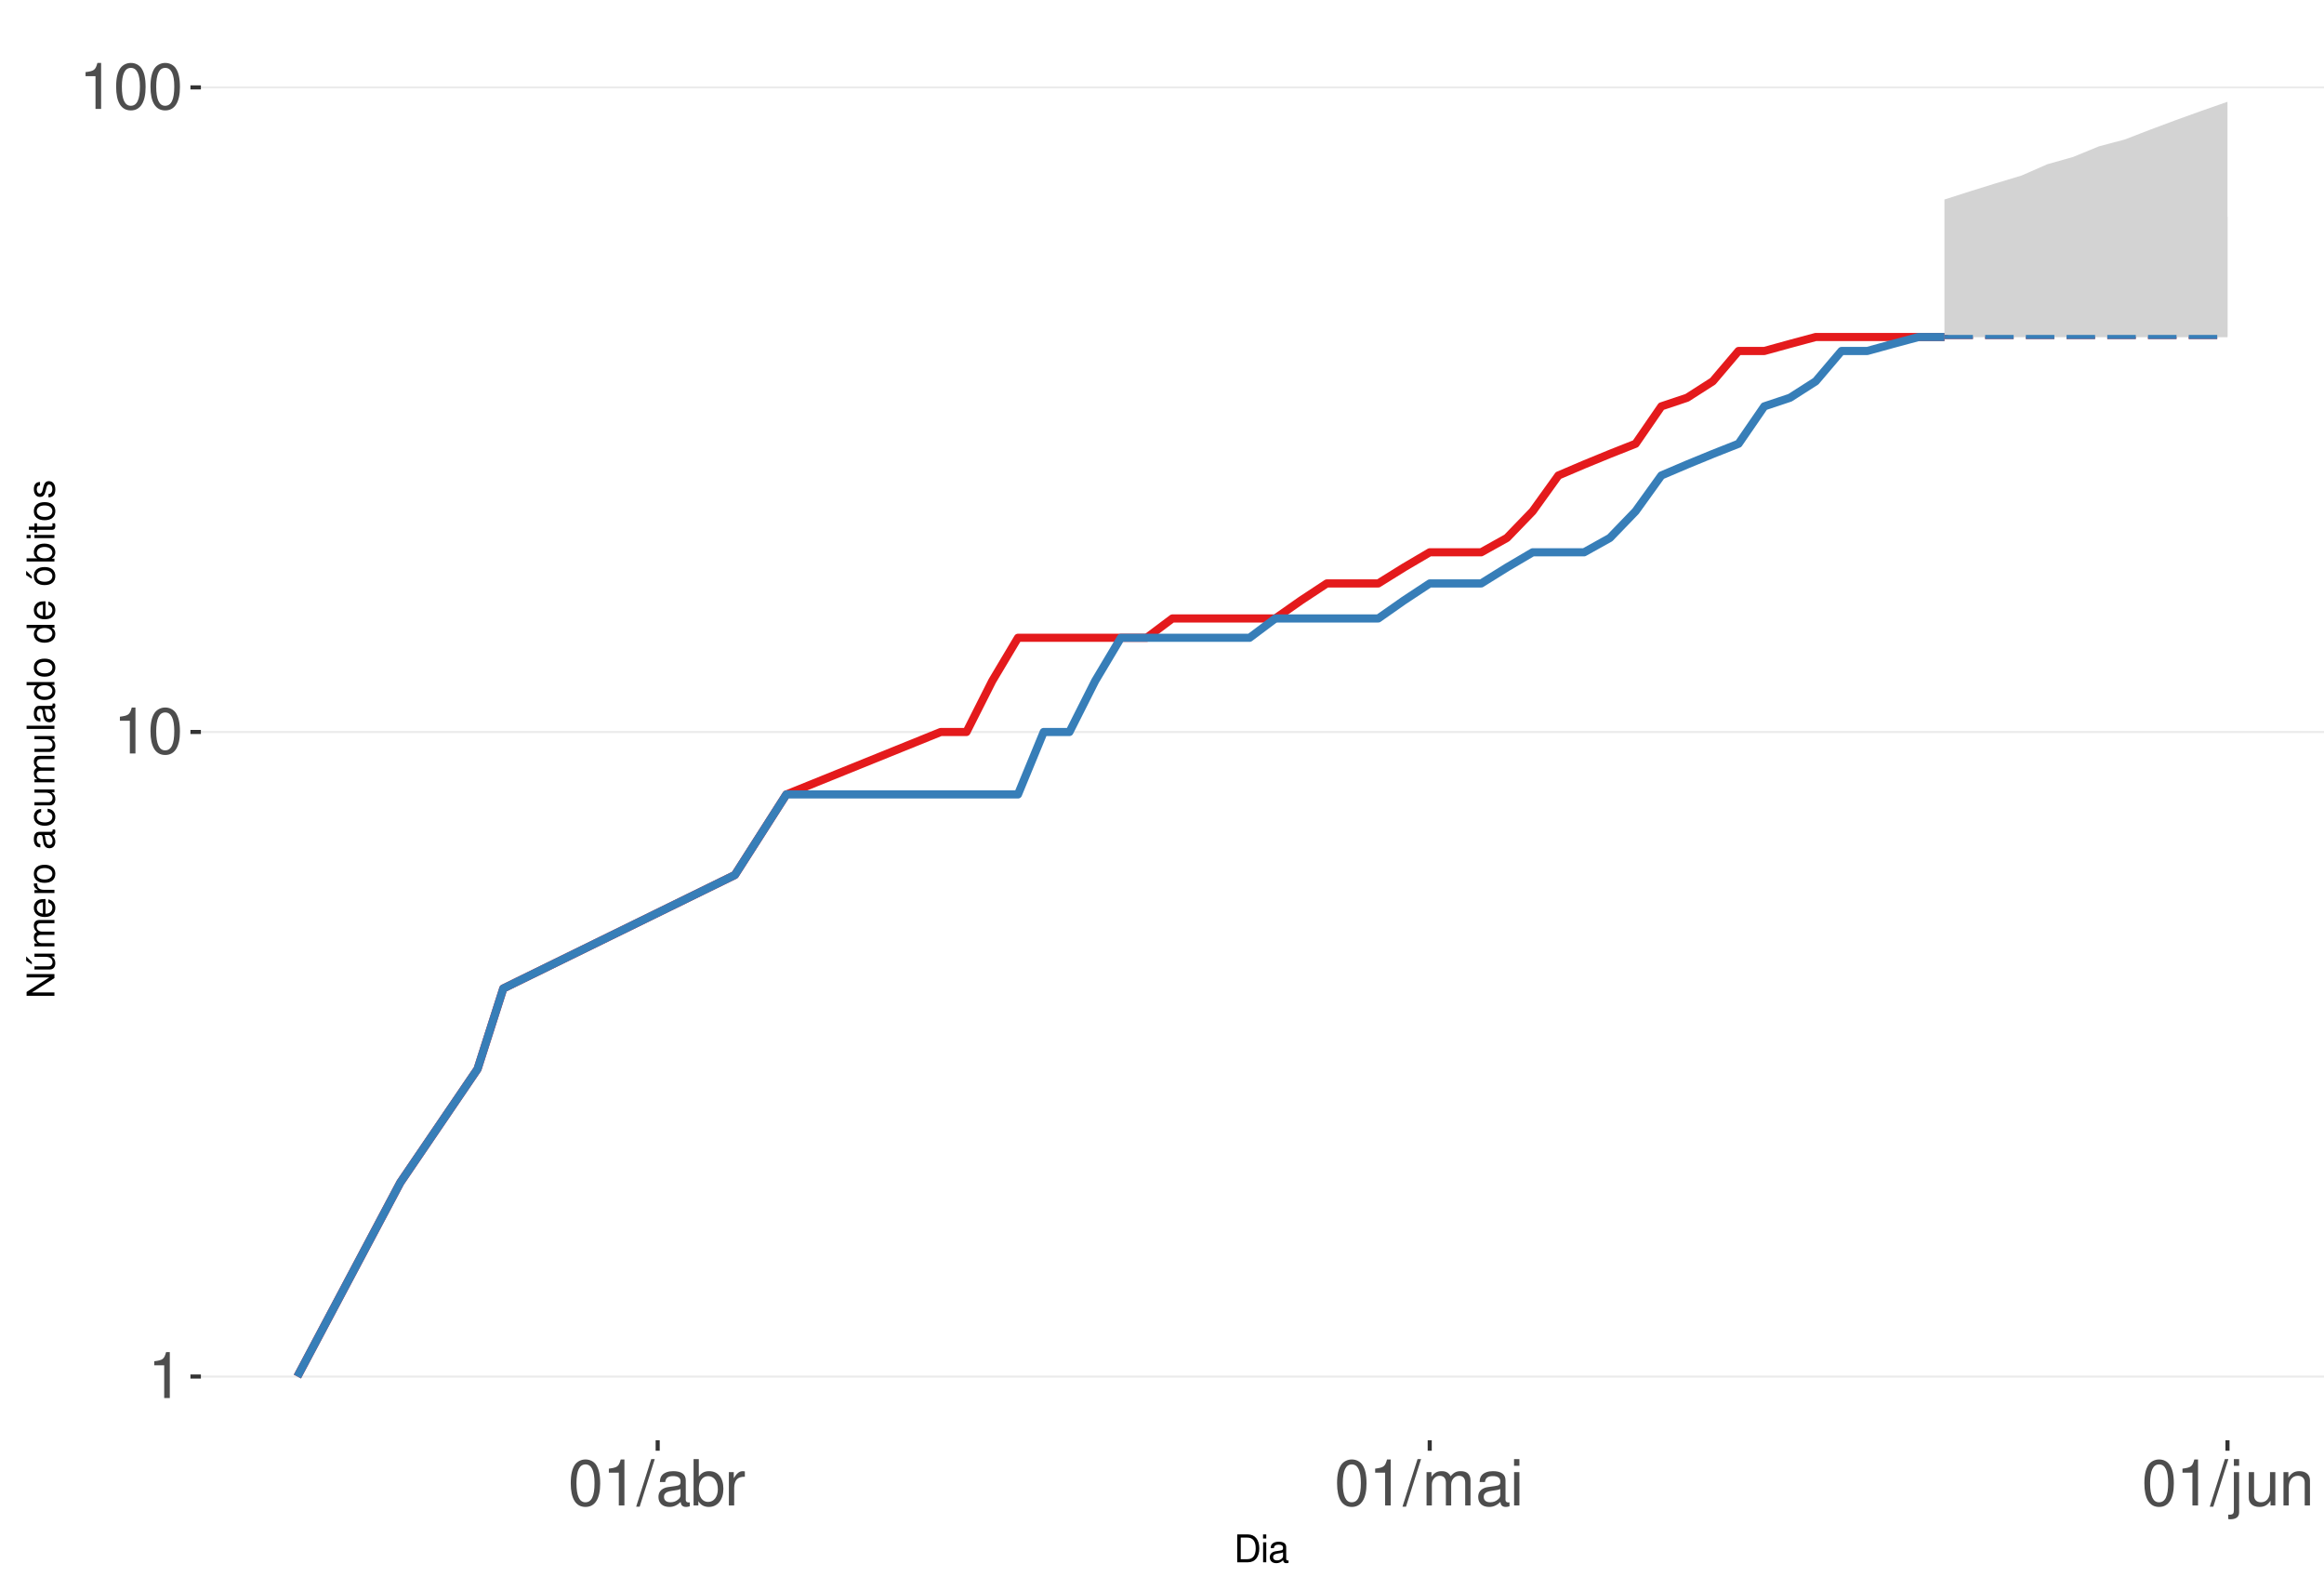
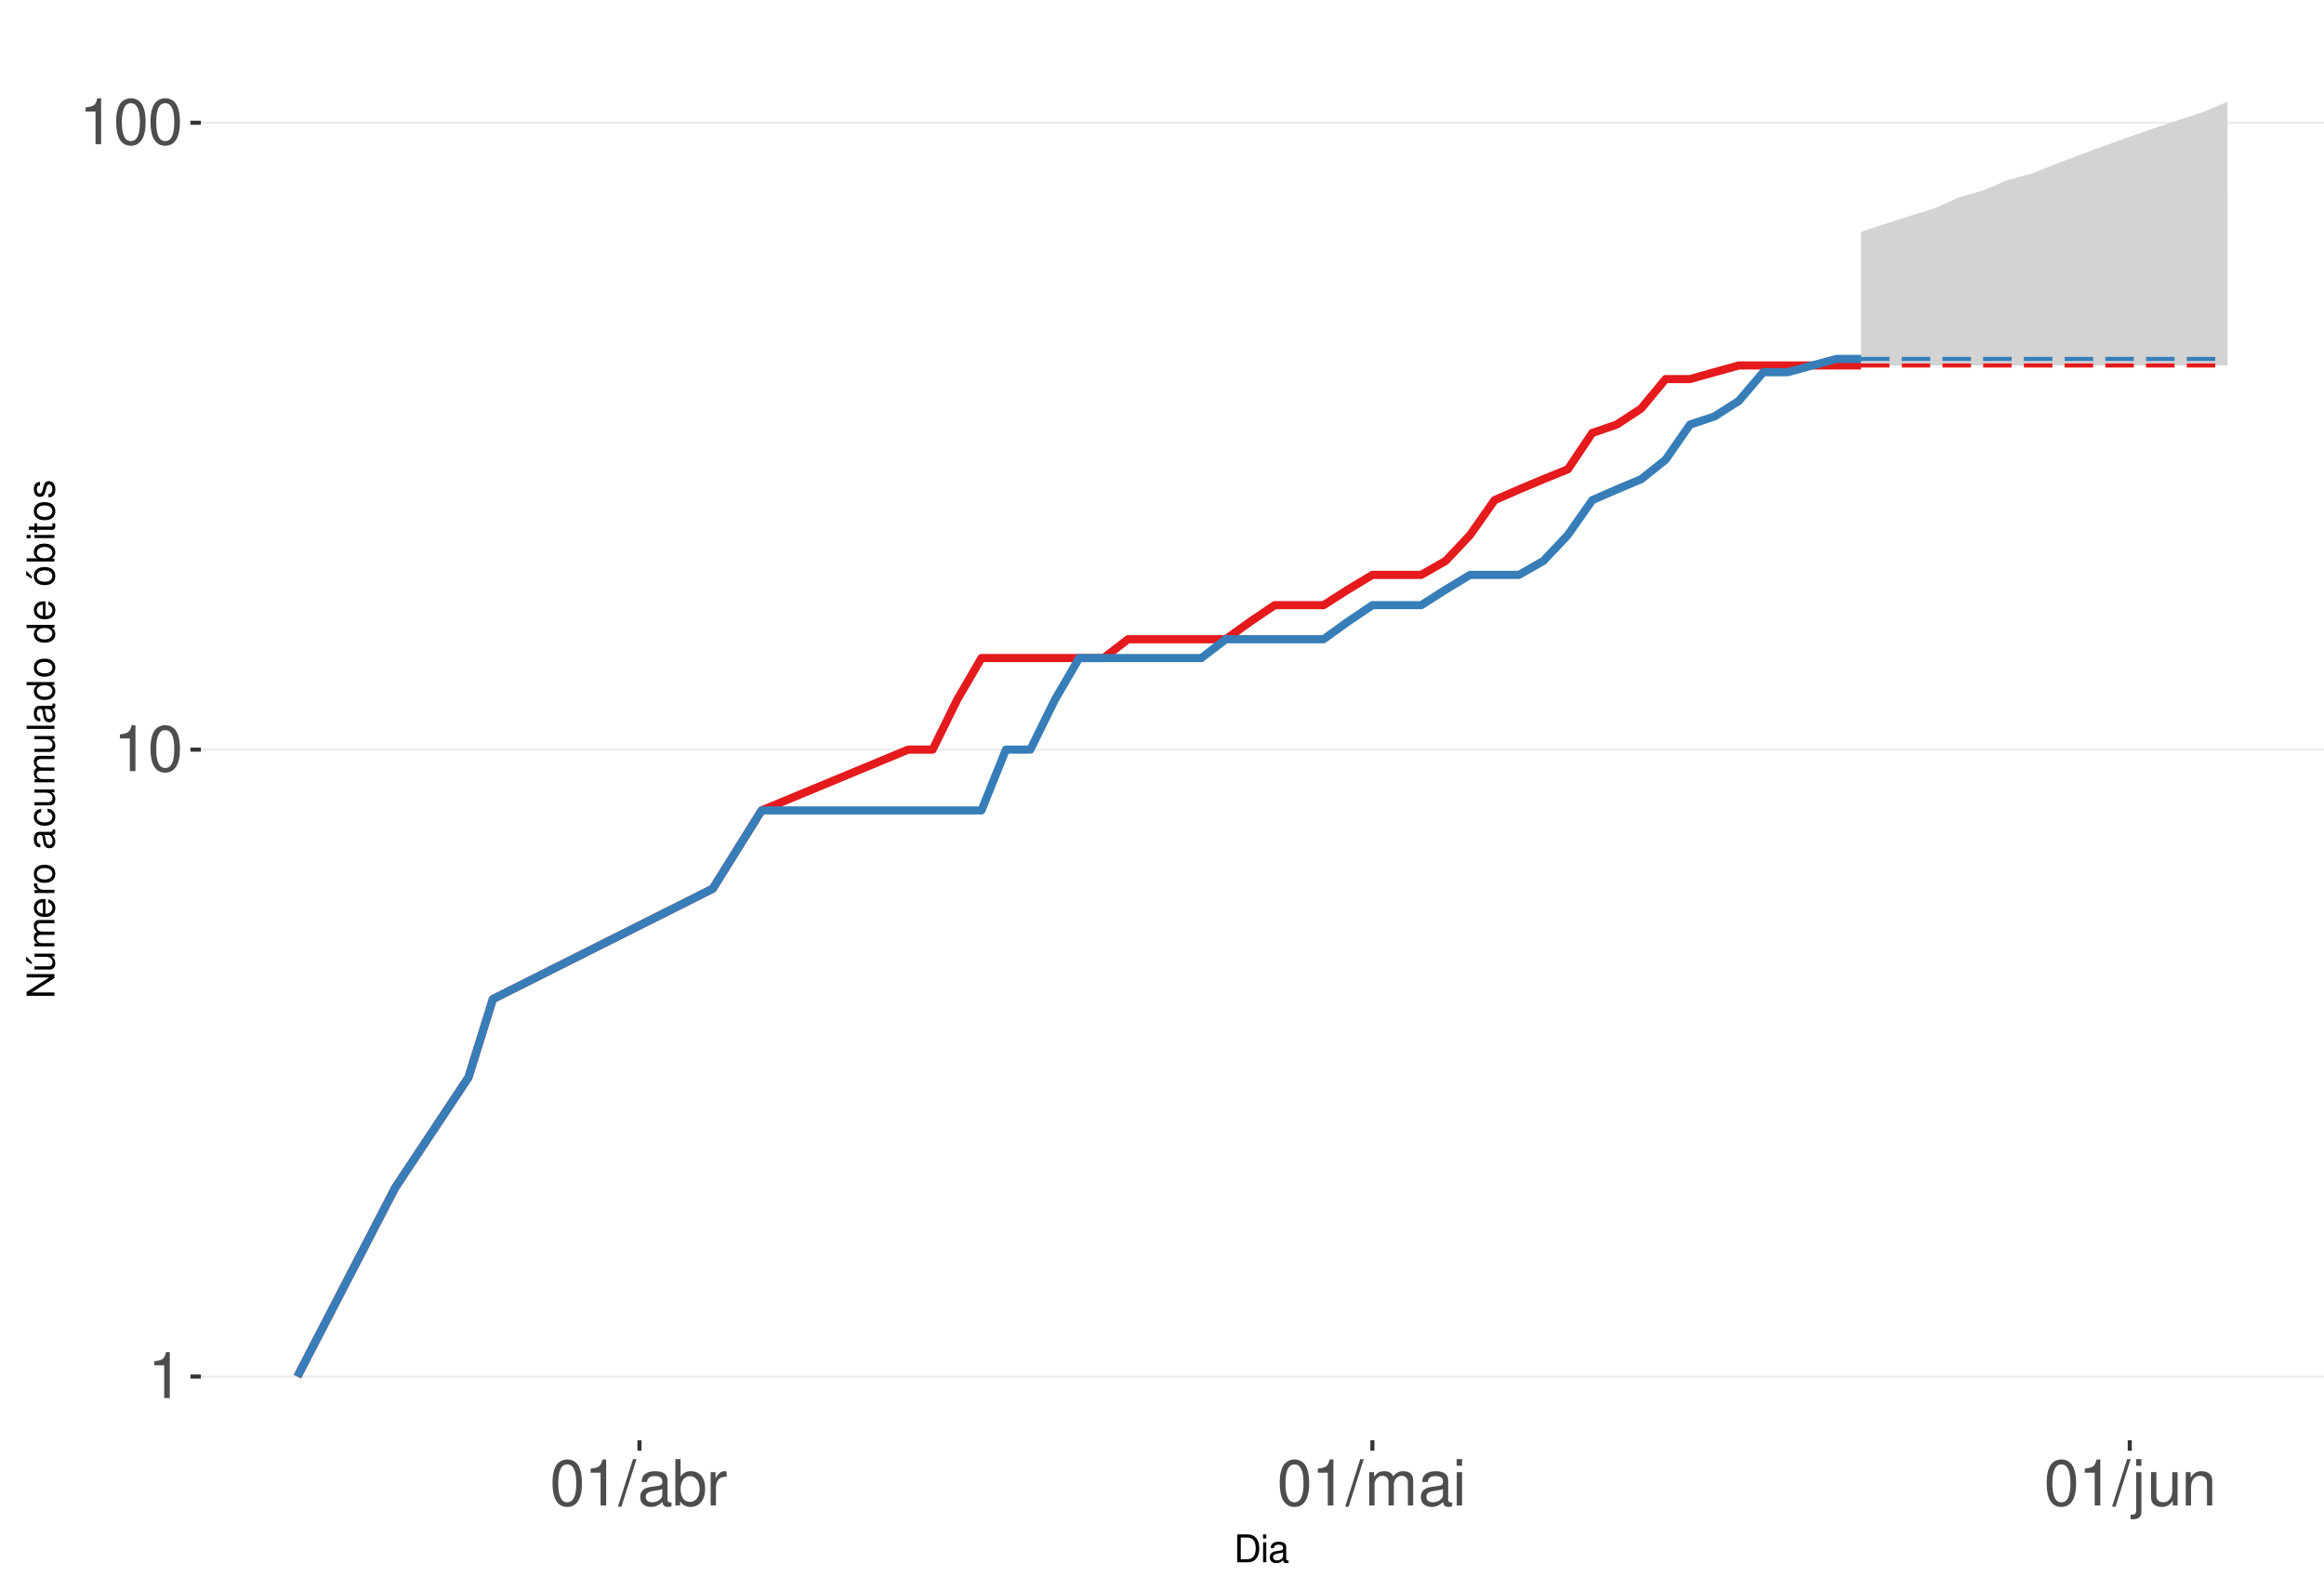
<svg xmlns="http://www.w3.org/2000/svg" xmlns:xlink="http://www.w3.org/1999/xlink" width="609pt" height="413pt" viewBox="0 0 609 413" version="1.1">
  <defs>
    <g>
      <symbol overflow="visible" id="glyph0-0">
        <path style="stroke:none;" d="" />
      </symbol>
      <symbol overflow="visible" id="glyph0-1">
        <path style="stroke:none;" d="M 4.312 -8.578 L 4.312 0 L 5.781 0 L 5.781 -12.047 L 4.812 -12.047 C 4.297 -10.188 3.969 -9.938 1.703 -9.641 L 1.703 -8.578 Z M 4.312 -8.578 " />
      </symbol>
      <symbol overflow="visible" id="glyph0-2">
        <path style="stroke:none;" d="M 4.578 -12.047 C 3.484 -12.047 2.484 -11.547 1.859 -10.734 C 1.094 -9.656 0.719 -8.062 0.719 -5.828 C 0.719 -1.766 2.047 0.391 4.578 0.391 C 7.078 0.391 8.438 -1.766 8.438 -5.734 C 8.438 -8.062 8.078 -9.625 7.297 -10.734 C 6.672 -11.562 5.703 -12.047 4.578 -12.047 Z M 4.578 -10.75 C 6.156 -10.75 6.953 -9.125 6.953 -5.859 C 6.953 -2.438 6.172 -0.828 4.547 -0.828 C 3 -0.828 2.219 -2.5 2.219 -5.812 C 2.219 -9.125 3 -10.75 4.578 -10.75 Z M 4.578 -10.75 " />
      </symbol>
      <symbol overflow="visible" id="glyph0-3">
        <path style="stroke:none;" d="M 3.812 -12.141 L -0.141 0.328 L 0.781 0.328 L 4.734 -12.141 Z M 3.812 -12.141 " />
      </symbol>
      <symbol overflow="visible" id="glyph0-4">
        <path style="stroke:none;" d="M 8.906 -0.812 C 8.766 -0.781 8.688 -0.781 8.609 -0.781 C 8.125 -0.781 7.859 -1.031 7.859 -1.469 L 7.859 -6.594 C 7.859 -8.141 6.734 -8.984 4.578 -8.984 C 3.297 -8.984 2.281 -8.609 1.688 -7.969 C 1.281 -7.516 1.109 -7.016 1.078 -6.141 L 2.484 -6.141 C 2.594 -7.219 3.234 -7.688 4.531 -7.688 C 5.797 -7.688 6.484 -7.234 6.484 -6.391 L 6.484 -6.031 C 6.469 -5.438 6.156 -5.219 5.031 -5.062 C 3.062 -4.812 2.766 -4.75 2.234 -4.531 C 1.219 -4.094 0.703 -3.328 0.703 -2.203 C 0.703 -0.609 1.797 0.391 3.562 0.391 C 4.656 0.391 5.547 0 6.531 -0.906 C 6.625 0 7.062 0.391 7.969 0.391 C 8.266 0.391 8.438 0.344 8.906 0.234 Z M 6.484 -2.75 C 6.484 -2.281 6.344 -2 5.922 -1.609 C 5.359 -1.094 4.688 -0.828 3.859 -0.828 C 2.781 -0.828 2.156 -1.344 2.156 -2.234 C 2.156 -3.141 2.75 -3.609 4.25 -3.828 C 5.734 -4.031 6.016 -4.094 6.484 -4.312 Z M 6.484 -2.75 " />
      </symbol>
      <symbol overflow="visible" id="glyph0-5">
        <path style="stroke:none;" d="M 0.906 -12.141 L 0.906 0 L 2.156 0 L 2.156 -1.109 C 2.812 -0.094 3.703 0.391 4.906 0.391 C 7.219 0.391 8.719 -1.5 8.719 -4.391 C 8.719 -7.234 7.297 -8.984 4.984 -8.984 C 3.781 -8.984 2.938 -8.531 2.281 -7.547 L 2.281 -12.141 Z M 4.719 -7.672 C 6.266 -7.672 7.266 -6.328 7.266 -4.25 C 7.266 -2.266 6.234 -0.922 4.719 -0.922 C 3.234 -0.922 2.281 -2.25 2.281 -4.297 C 2.281 -6.344 3.234 -7.672 4.719 -7.672 Z M 4.719 -7.672 " />
      </symbol>
      <symbol overflow="visible" id="glyph0-6">
        <path style="stroke:none;" d="M 1.156 -8.734 L 1.156 0 L 2.547 0 L 2.547 -4.531 C 2.562 -6.625 3.438 -7.562 5.344 -7.516 L 5.344 -8.922 C 5.109 -8.969 4.984 -8.984 4.812 -8.984 C 3.922 -8.984 3.234 -8.438 2.438 -7.141 L 2.438 -8.734 Z M 1.156 -8.734 " />
      </symbol>
      <symbol overflow="visible" id="glyph0-7">
        <path style="stroke:none;" d="M 1.172 -8.734 L 1.172 0 L 2.562 0 L 2.562 -5.484 C 2.562 -6.75 3.484 -7.766 4.609 -7.766 C 5.641 -7.766 6.234 -7.125 6.234 -6.016 L 6.234 0 L 7.625 0 L 7.625 -5.484 C 7.625 -6.75 8.547 -7.766 9.672 -7.766 C 10.688 -7.766 11.297 -7.109 11.297 -6.016 L 11.297 0 L 12.688 0 L 12.688 -6.547 C 12.688 -8.109 11.797 -8.984 10.156 -8.984 C 9 -8.984 8.297 -8.625 7.484 -7.641 C 6.969 -8.578 6.266 -8.984 5.125 -8.984 C 3.969 -8.984 3.188 -8.547 2.453 -7.5 L 2.453 -8.734 Z M 1.172 -8.734 " />
      </symbol>
      <symbol overflow="visible" id="glyph0-8">
        <path style="stroke:none;" d="M 2.5 -8.734 L 1.109 -8.734 L 1.109 0 L 2.5 0 Z M 2.5 -12.141 L 1.094 -12.141 L 1.094 -10.391 L 2.5 -10.391 Z M 2.5 -12.141 " />
      </symbol>
      <symbol overflow="visible" id="glyph0-9">
        <path style="stroke:none;" d="M 1.172 -8.734 L 1.172 1.266 C 1.172 2.125 0.906 2.422 0.031 2.422 C -0.062 2.422 -0.109 2.422 -0.297 2.406 L -0.297 3.578 C -0.141 3.609 -0.047 3.625 0.172 3.625 C 1.734 3.625 2.547 3.016 2.547 1.812 L 2.547 -8.734 Z M 2.547 -12.141 L 1.172 -12.141 L 1.172 -10.391 L 2.547 -10.391 Z M 2.547 -12.141 " />
      </symbol>
      <symbol overflow="visible" id="glyph0-10">
        <path style="stroke:none;" d="M 8.031 0 L 8.031 -8.734 L 6.641 -8.734 L 6.641 -3.781 C 6.641 -2 5.719 -0.828 4.266 -0.828 C 3.172 -0.828 2.469 -1.5 2.469 -2.547 L 2.469 -8.734 L 1.078 -8.734 L 1.078 -2 C 1.078 -0.547 2.172 0.391 3.859 0.391 C 5.141 0.391 5.969 -0.062 6.781 -1.219 L 6.781 0 Z M 8.031 0 " />
      </symbol>
      <symbol overflow="visible" id="glyph0-11">
        <path style="stroke:none;" d="M 1.172 -8.734 L 1.172 0 L 2.562 0 L 2.562 -4.812 C 2.562 -6.594 3.5 -7.766 4.938 -7.766 C 6.031 -7.766 6.734 -7.094 6.734 -6.047 L 6.734 0 L 8.109 0 L 8.109 -6.594 C 8.109 -8.047 7.031 -8.984 5.344 -8.984 C 4.047 -8.984 3.219 -8.484 2.453 -7.266 L 2.453 -8.734 Z M 1.172 -8.734 " />
      </symbol>
      <symbol overflow="visible" id="glyph1-0">
        <path style="stroke:none;" d="" />
      </symbol>
      <symbol overflow="visible" id="glyph1-1">
        <path style="stroke:none;" d="M 0.891 0 L 3.703 0 C 5.547 0 6.672 -1.375 6.672 -3.656 C 6.672 -5.906 5.547 -7.297 3.703 -7.297 L 0.891 -7.297 Z M 1.812 -0.812 L 1.812 -6.469 L 3.547 -6.469 C 4.984 -6.469 5.734 -5.5 5.734 -3.641 C 5.734 -1.797 4.984 -0.812 3.547 -0.812 Z M 1.812 -0.812 " />
      </symbol>
      <symbol overflow="visible" id="glyph1-2">
        <path style="stroke:none;" d="M 1.5 -5.234 L 0.672 -5.234 L 0.672 0 L 1.5 0 Z M 1.5 -7.297 L 0.656 -7.297 L 0.656 -6.234 L 1.5 -6.234 Z M 1.5 -7.297 " />
      </symbol>
      <symbol overflow="visible" id="glyph1-3">
        <path style="stroke:none;" d="M 5.344 -0.484 C 5.266 -0.469 5.219 -0.469 5.172 -0.469 C 4.875 -0.469 4.719 -0.625 4.719 -0.875 L 4.719 -3.953 C 4.719 -4.891 4.047 -5.391 2.75 -5.391 C 1.984 -5.391 1.375 -5.172 1.016 -4.781 C 0.766 -4.516 0.672 -4.203 0.656 -3.688 L 1.484 -3.688 C 1.562 -4.328 1.938 -4.625 2.719 -4.625 C 3.484 -4.625 3.891 -4.344 3.891 -3.844 L 3.891 -3.625 C 3.875 -3.266 3.703 -3.125 3.016 -3.047 C 1.844 -2.891 1.656 -2.844 1.344 -2.719 C 0.734 -2.453 0.422 -2 0.422 -1.312 C 0.422 -0.375 1.078 0.234 2.141 0.234 C 2.797 0.234 3.328 0 3.922 -0.547 C 3.984 0 4.234 0.234 4.781 0.234 C 4.953 0.234 5.062 0.203 5.344 0.141 Z M 3.891 -1.656 C 3.891 -1.375 3.812 -1.203 3.562 -0.969 C 3.219 -0.656 2.812 -0.5 2.312 -0.5 C 1.672 -0.5 1.297 -0.812 1.297 -1.344 C 1.297 -1.891 1.656 -2.172 2.547 -2.297 C 3.438 -2.422 3.609 -2.453 3.891 -2.594 Z M 3.891 -1.656 " />
      </symbol>
      <symbol overflow="visible" id="glyph2-0">
        <path style="stroke:none;" d="" />
      </symbol>
      <symbol overflow="visible" id="glyph2-1">
        <path style="stroke:none;" d="M -7.297 -6.453 L -7.297 -5.578 L -1.328 -5.578 L -7.297 -1.766 L -7.297 -0.766 L 0 -0.766 L 0 -1.641 L -5.906 -1.641 L 0 -5.406 L 0 -6.453 Z M -7.297 -6.453 " />
      </symbol>
      <symbol overflow="visible" id="glyph2-2">
        <path style="stroke:none;" d="M 0 -4.812 L -5.234 -4.812 L -5.234 -3.984 L -2.266 -3.984 C -1.203 -3.984 -0.5 -3.438 -0.5 -2.562 C -0.5 -1.906 -0.906 -1.484 -1.531 -1.484 L -5.234 -1.484 L -5.234 -0.656 L -1.203 -0.656 C -0.328 -0.656 0.234 -1.297 0.234 -2.312 C 0.234 -3.094 -0.047 -3.578 -0.734 -4.062 L 0 -4.062 Z M -7.406 -2.953 L -5.922 -2 L -5.922 -2.594 L -7.406 -4.094 Z M -7.406 -2.953 " />
      </symbol>
      <symbol overflow="visible" id="glyph2-3">
        <path style="stroke:none;" d="M -5.234 -0.703 L 0 -0.703 L 0 -1.547 L -3.297 -1.547 C -4.047 -1.547 -4.656 -2.094 -4.656 -2.766 C -4.656 -3.391 -4.281 -3.734 -3.609 -3.734 L 0 -3.734 L 0 -4.578 L -3.297 -4.578 C -4.047 -4.578 -4.656 -5.125 -4.656 -5.812 C -4.656 -6.422 -4.266 -6.781 -3.609 -6.781 L 0 -6.781 L 0 -7.625 L -3.938 -7.625 C -4.875 -7.625 -5.391 -7.078 -5.391 -6.094 C -5.391 -5.406 -5.188 -4.984 -4.594 -4.484 C -5.156 -4.188 -5.391 -3.766 -5.391 -3.078 C -5.391 -2.375 -5.125 -1.906 -4.5 -1.469 L -5.234 -1.469 Z M -5.234 -0.703 " />
      </symbol>
      <symbol overflow="visible" id="glyph2-4">
        <path style="stroke:none;" d="M -2.344 -5.125 C -3.141 -5.125 -3.625 -5.062 -4.016 -4.922 C -4.875 -4.578 -5.391 -3.781 -5.391 -2.797 C -5.391 -1.344 -4.281 -0.406 -2.547 -0.406 C -0.812 -0.406 0.234 -1.297 0.234 -2.781 C 0.234 -3.984 -0.453 -4.812 -1.594 -5.016 L -1.594 -4.188 C -0.906 -3.953 -0.547 -3.484 -0.547 -2.812 C -0.547 -2.281 -0.781 -1.828 -1.219 -1.547 C -1.516 -1.344 -1.812 -1.281 -2.344 -1.266 Z M -3.016 -1.297 C -3.984 -1.359 -4.625 -1.953 -4.625 -2.797 C -4.625 -3.641 -3.953 -4.234 -3.016 -4.234 Z M -3.016 -1.297 " />
      </symbol>
      <symbol overflow="visible" id="glyph2-5">
        <path style="stroke:none;" d="M -5.234 -0.688 L 0 -0.688 L 0 -1.531 L -2.719 -1.531 C -3.984 -1.547 -4.547 -2.062 -4.516 -3.203 L -5.359 -3.203 C -5.375 -3.062 -5.391 -2.984 -5.391 -2.891 C -5.391 -2.344 -5.062 -1.938 -4.297 -1.453 L -5.234 -1.453 Z M -5.234 -0.688 " />
      </symbol>
      <symbol overflow="visible" id="glyph2-6">
        <path style="stroke:none;" d="M -5.391 -2.719 C -5.391 -1.234 -4.344 -0.359 -2.578 -0.359 C -0.812 -0.359 0.234 -1.234 0.234 -2.734 C 0.234 -4.203 -0.812 -5.094 -2.547 -5.094 C -4.359 -5.094 -5.391 -4.234 -5.391 -2.719 Z M -4.625 -2.734 C -4.625 -3.672 -3.844 -4.234 -2.547 -4.234 C -1.312 -4.234 -0.547 -3.656 -0.547 -2.734 C -0.547 -1.797 -1.312 -1.234 -2.578 -1.234 C -3.844 -1.234 -4.625 -1.797 -4.625 -2.734 Z M -4.625 -2.734 " />
      </symbol>
      <symbol overflow="visible" id="glyph2-7">
        <path style="stroke:none;" d="" />
      </symbol>
      <symbol overflow="visible" id="glyph2-8">
        <path style="stroke:none;" d="M -0.484 -5.344 C -0.469 -5.266 -0.469 -5.219 -0.469 -5.172 C -0.469 -4.875 -0.625 -4.719 -0.875 -4.719 L -3.953 -4.719 C -4.891 -4.719 -5.391 -4.047 -5.391 -2.75 C -5.391 -1.984 -5.172 -1.375 -4.781 -1.016 C -4.516 -0.766 -4.203 -0.672 -3.688 -0.656 L -3.688 -1.484 C -4.328 -1.562 -4.625 -1.938 -4.625 -2.719 C -4.625 -3.484 -4.344 -3.891 -3.844 -3.891 L -3.625 -3.891 C -3.266 -3.875 -3.125 -3.703 -3.047 -3.016 C -2.891 -1.844 -2.844 -1.656 -2.719 -1.344 C -2.453 -0.734 -2 -0.422 -1.312 -0.422 C -0.375 -0.422 0.234 -1.078 0.234 -2.141 C 0.234 -2.797 0 -3.328 -0.547 -3.922 C 0 -3.984 0.234 -4.234 0.234 -4.781 C 0.234 -4.953 0.203 -5.062 0.141 -5.344 Z M -1.656 -3.891 C -1.375 -3.891 -1.203 -3.812 -0.969 -3.562 C -0.656 -3.219 -0.5 -2.812 -0.5 -2.312 C -0.5 -1.672 -0.812 -1.297 -1.344 -1.297 C -1.891 -1.297 -2.172 -1.656 -2.297 -2.547 C -2.422 -3.438 -2.453 -3.609 -2.594 -3.891 Z M -1.656 -3.891 " />
      </symbol>
      <symbol overflow="visible" id="glyph2-9">
        <path style="stroke:none;" d="M -3.484 -4.703 C -3.984 -4.672 -4.312 -4.562 -4.609 -4.359 C -5.094 -4 -5.391 -3.375 -5.391 -2.641 C -5.391 -1.219 -4.266 -0.312 -2.531 -0.312 C -0.844 -0.312 0.234 -1.203 0.234 -2.625 C 0.234 -3.875 -0.516 -4.672 -1.797 -4.766 L -1.797 -3.938 C -0.953 -3.797 -0.547 -3.359 -0.547 -2.656 C -0.547 -1.734 -1.297 -1.188 -2.531 -1.188 C -3.844 -1.188 -4.625 -1.719 -4.625 -2.625 C -4.625 -3.328 -4.203 -3.766 -3.484 -3.875 Z M -3.484 -4.703 " />
      </symbol>
      <symbol overflow="visible" id="glyph2-10">
        <path style="stroke:none;" d="M 0 -4.812 L -5.234 -4.812 L -5.234 -3.984 L -2.266 -3.984 C -1.203 -3.984 -0.5 -3.438 -0.5 -2.562 C -0.5 -1.906 -0.906 -1.484 -1.531 -1.484 L -5.234 -1.484 L -5.234 -0.656 L -1.203 -0.656 C -0.328 -0.656 0.234 -1.297 0.234 -2.312 C 0.234 -3.094 -0.047 -3.578 -0.734 -4.062 L 0 -4.062 Z M 0 -4.812 " />
      </symbol>
      <symbol overflow="visible" id="glyph2-11">
        <path style="stroke:none;" d="M -7.297 -1.516 L -7.297 -0.688 L 0 -0.688 L 0 -1.516 Z M -7.297 -1.516 " />
      </symbol>
      <symbol overflow="visible" id="glyph2-12">
        <path style="stroke:none;" d="M -7.297 -4.953 L -7.297 -4.125 L -4.578 -4.125 C -5.109 -3.766 -5.391 -3.203 -5.391 -2.516 C -5.391 -1.156 -4.297 -0.266 -2.625 -0.266 C -0.859 -0.266 0.234 -1.125 0.234 -2.547 C 0.234 -3.266 -0.047 -3.766 -0.688 -4.203 L 0 -4.203 L 0 -4.953 Z M -4.609 -2.656 C -4.609 -3.547 -3.812 -4.125 -2.562 -4.125 C -1.344 -4.125 -0.547 -3.547 -0.547 -2.656 C -0.547 -1.734 -1.359 -1.125 -2.578 -1.125 C -3.797 -1.125 -4.609 -1.734 -4.609 -2.656 Z M -4.609 -2.656 " />
      </symbol>
      <symbol overflow="visible" id="glyph2-13">
        <path style="stroke:none;" d="M -5.391 -2.719 C -5.391 -1.234 -4.344 -0.359 -2.578 -0.359 C -0.812 -0.359 0.234 -1.234 0.234 -2.734 C 0.234 -4.203 -0.812 -5.094 -2.547 -5.094 C -4.359 -5.094 -5.391 -4.234 -5.391 -2.719 Z M -4.625 -2.734 C -4.625 -3.672 -3.844 -4.234 -2.547 -4.234 C -1.312 -4.234 -0.547 -3.656 -0.547 -2.734 C -0.547 -1.797 -1.312 -1.234 -2.578 -1.234 C -3.844 -1.234 -4.625 -1.797 -4.625 -2.734 Z M -7.406 -2.984 L -5.922 -2.016 L -5.922 -2.625 L -7.406 -4.109 Z M -7.406 -2.984 " />
      </symbol>
      <symbol overflow="visible" id="glyph2-14">
        <path style="stroke:none;" d="M -7.297 -0.547 L 0 -0.547 L 0 -1.297 L -0.672 -1.297 C -0.062 -1.688 0.234 -2.219 0.234 -2.953 C 0.234 -4.328 -0.906 -5.234 -2.641 -5.234 C -4.344 -5.234 -5.391 -4.375 -5.391 -2.984 C -5.391 -2.266 -5.125 -1.766 -4.531 -1.375 L -7.297 -1.375 Z M -4.609 -2.828 C -4.609 -3.766 -3.797 -4.359 -2.547 -4.359 C -1.359 -4.359 -0.547 -3.734 -0.547 -2.828 C -0.547 -1.938 -1.344 -1.375 -2.578 -1.375 C -3.812 -1.375 -4.609 -1.938 -4.609 -2.828 Z M -4.609 -2.828 " />
      </symbol>
      <symbol overflow="visible" id="glyph2-15">
        <path style="stroke:none;" d="M -5.234 -1.5 L -5.234 -0.672 L 0 -0.672 L 0 -1.5 Z M -7.297 -1.5 L -7.297 -0.656 L -6.234 -0.656 L -6.234 -1.5 Z M -7.297 -1.5 " />
      </symbol>
      <symbol overflow="visible" id="glyph2-16">
        <path style="stroke:none;" d="M -5.234 -2.547 L -5.234 -1.688 L -6.688 -1.688 L -6.688 -0.844 L -5.234 -0.844 L -5.234 -0.141 L -4.562 -0.141 L -4.562 -0.844 L -0.594 -0.844 C -0.062 -0.844 0.234 -1.203 0.234 -1.859 C 0.234 -2.078 0.203 -2.266 0.156 -2.547 L -0.547 -2.547 C -0.516 -2.422 -0.5 -2.312 -0.5 -2.141 C -0.5 -1.781 -0.594 -1.688 -0.969 -1.688 L -4.562 -1.688 L -4.562 -2.547 Z M -5.234 -2.547 " />
      </symbol>
      <symbol overflow="visible" id="glyph2-17">
        <path style="stroke:none;" d="M -3.781 -4.375 C -4.812 -4.375 -5.391 -3.688 -5.391 -2.484 C -5.391 -1.266 -4.766 -0.469 -3.797 -0.469 C -2.969 -0.469 -2.578 -0.891 -2.281 -2.125 L -2.094 -2.906 C -1.953 -3.484 -1.734 -3.719 -1.375 -3.719 C -0.875 -3.719 -0.547 -3.234 -0.547 -2.5 C -0.547 -2.047 -0.672 -1.672 -0.891 -1.453 C -1.047 -1.328 -1.188 -1.266 -1.562 -1.219 L -1.562 -0.344 C -0.344 -0.375 0.234 -1.062 0.234 -2.438 C 0.234 -3.75 -0.422 -4.594 -1.438 -4.594 C -2.203 -4.594 -2.641 -4.156 -2.891 -3.109 L -3.078 -2.312 C -3.234 -1.625 -3.453 -1.344 -3.828 -1.344 C -4.312 -1.344 -4.625 -1.766 -4.625 -2.453 C -4.625 -3.125 -4.328 -3.484 -3.781 -3.5 Z M -3.781 -4.375 " />
      </symbol>
    </g>
    <clipPath id="clip1">
      <path d="M 52.645 9.961 L 609 9.961 L 609 377.328 L 52.645 377.328 Z M 52.645 9.961 " />
    </clipPath>
    <clipPath id="clip2">
      <path d="M 52.645 360 L 609 360 L 609 361 L 52.645 361 Z M 52.645 360 " />
    </clipPath>
    <clipPath id="clip3">
-       <path d="M 52.645 191 L 609 191 L 609 193 L 52.645 193 Z M 52.645 191 " />
+       <path d="M 52.645 196 L 609 196 L 609 197 L 52.645 197 Z M 52.645 196 " />
    </clipPath>
    <clipPath id="clip4">
-       <path d="M 52.645 22 L 609 22 L 609 24 L 52.645 24 Z M 52.645 22 " />
+       <path d="M 52.645 31 L 609 31 L 609 33 L 52.645 33 Z M 52.645 31 " />
    </clipPath>
  </defs>
  <g id="surface250">
    <rect x="0" y="0" width="609" height="413" style="fill:rgb(100%,100%,100%);fill-opacity:1;stroke:none;" />
    <rect x="0" y="0" width="609" height="413" style="fill:rgb(100%,100%,100%);fill-opacity:1;stroke:none;" />
    <path style="fill:none;stroke-width:1.067;stroke-linecap:round;stroke-linejoin:round;stroke:rgb(100%,100%,100%);stroke-opacity:1;stroke-miterlimit:10;" d="M 0 413 L 609 413 L 609 0 L 0 0 Z M 0 413 " />
    <g clip-path="url(#clip1)" clip-rule="nonzero">
      <path style=" stroke:none;fill-rule:nonzero;fill:rgb(100%,100%,100%);fill-opacity:1;" d="M 52.645 377.328 L 609 377.328 L 609 9.961 L 52.645 9.961 Z M 52.645 377.328 " />
    </g>
    <g clip-path="url(#clip2)" clip-rule="nonzero">
      <path style="fill:none;stroke-width:0.533;stroke-linecap:butt;stroke-linejoin:round;stroke:rgb(92.157%,92.157%,92.157%);stroke-opacity:1;stroke-miterlimit:10;" d="M 52.645 360.629 L 609 360.629 " />
    </g>
    <g clip-path="url(#clip3)" clip-rule="nonzero">
-       <path style="fill:none;stroke-width:0.533;stroke-linecap:butt;stroke-linejoin:round;stroke:rgb(92.157%,92.157%,92.157%);stroke-opacity:1;stroke-miterlimit:10;" d="M 52.645 191.766 L 609 191.766 " />
+       <path style="fill:none;stroke-width:0.533;stroke-linecap:butt;stroke-linejoin:round;stroke:rgb(92.157%,92.157%,92.157%);stroke-opacity:1;stroke-miterlimit:10;" d="M 52.645 196.391 L 609 196.391 " />
    </g>
    <g clip-path="url(#clip4)" clip-rule="nonzero">
-       <path style="fill:none;stroke-width:0.533;stroke-linecap:butt;stroke-linejoin:round;stroke:rgb(92.157%,92.157%,92.157%);stroke-opacity:1;stroke-miterlimit:10;" d="M 52.645 22.898 L 609 22.898 " />
-     </g>
-     <path style="fill:none;stroke-width:2.134;stroke-linecap:butt;stroke-linejoin:round;stroke:rgb(89.412%,10.196%,10.98%);stroke-opacity:1;stroke-miterlimit:10;" d="M 77.934 360.629 L 104.91 309.797 L 125.141 280.062 L 131.883 258.965 L 192.578 229.227 L 206.062 208.129 L 246.527 191.766 L 253.27 191.766 L 260.016 178.395 L 266.758 167.09 L 300.477 167.09 L 307.219 162.027 L 334.195 162.027 L 340.938 157.297 L 347.684 152.852 L 361.168 152.852 L 367.914 148.656 L 374.656 144.691 L 388.145 144.691 L 394.887 140.93 L 401.633 133.941 L 408.375 124.566 L 415.117 121.691 L 421.863 118.922 L 428.605 116.254 L 435.352 106.461 L 442.094 104.207 L 448.836 99.891 L 455.582 91.953 L 462.324 91.953 L 469.066 90.098 L 475.812 88.285 L 509.531 88.285 " />
-     <path style=" stroke:none;fill-rule:nonzero;fill:rgb(82.745%,82.745%,82.745%);fill-opacity:1;" d="M 509.531 52.27 L 516.273 50.113 L 523.02 48.016 L 529.762 45.98 L 536.504 43.027 L 543.25 41.121 L 549.992 38.352 L 556.738 36.562 L 563.48 33.961 L 570.223 31.445 L 576.969 29.016 L 583.711 26.66 L 583.711 88.285 L 509.531 88.285 Z M 509.531 52.27 " />
-     <path style="fill:none;stroke-width:1.067;stroke-linecap:butt;stroke-linejoin:round;stroke:rgb(89.412%,10.196%,10.98%);stroke-opacity:1;stroke-dasharray:7.469,3.201;stroke-miterlimit:10;" d="M 509.531 88.285 L 583.711 88.285 " />
-     <path style="fill:none;stroke-width:2.134;stroke-linecap:butt;stroke-linejoin:round;stroke:rgb(21.569%,49.412%,72.157%);stroke-opacity:1;stroke-miterlimit:10;" d="M 77.934 360.629 L 104.91 309.797 L 125.141 280.062 L 131.883 258.965 L 192.578 229.227 L 206.062 208.129 L 266.758 208.129 L 273.5 191.766 L 280.246 191.766 L 286.988 178.395 L 293.73 167.09 L 327.449 167.09 L 334.195 162.027 L 361.168 162.027 L 367.914 157.297 L 374.656 152.852 L 388.145 152.852 L 394.887 148.656 L 401.633 144.691 L 415.117 144.691 L 421.863 140.93 L 428.605 133.941 L 435.352 124.566 L 442.094 121.691 L 448.836 118.922 L 455.582 116.254 L 462.324 106.461 L 469.066 104.207 L 475.812 99.891 L 482.555 91.953 L 489.301 91.953 L 496.043 90.098 L 502.785 88.285 L 509.531 88.285 " />
-     <path style=" stroke:none;fill-rule:nonzero;fill:rgb(82.745%,82.745%,82.745%);fill-opacity:1;" d="M 509.531 88.285 L 516.273 84.793 L 523.02 79.848 L 529.762 76.727 L 536.504 73.734 L 543.25 70.855 L 549.992 66.742 L 556.738 64.125 L 563.48 61.594 L 570.223 59.148 L 576.969 57.957 L 583.711 56.785 L 583.711 88.285 Z M 509.531 88.285 " />
-     <path style="fill:none;stroke-width:1.067;stroke-linecap:butt;stroke-linejoin:round;stroke:rgb(21.569%,49.412%,72.157%);stroke-opacity:1;stroke-dasharray:7.469,3.201;stroke-miterlimit:10;" d="M 509.531 88.285 L 583.711 88.285 " />
+       <path style="fill:none;stroke-width:0.533;stroke-linecap:butt;stroke-linejoin:round;stroke:rgb(92.157%,92.157%,92.157%);stroke-opacity:1;stroke-miterlimit:10;" d="M 52.645 32.152 L 609 32.152 " />
+     </g>
+     <path style="fill:none;stroke-width:2.134;stroke-linecap:butt;stroke-linejoin:round;stroke:rgb(89.412%,10.196%,10.98%);stroke-opacity:1;stroke-miterlimit:10;" d="M 77.934 360.629 L 103.543 311.188 L 122.75 282.27 L 129.152 261.75 L 186.773 232.828 L 199.578 212.309 L 237.988 196.391 L 244.391 196.391 L 250.793 183.387 L 257.195 172.391 L 289.207 172.391 L 295.609 167.469 L 321.219 167.469 L 327.621 162.867 L 334.023 158.543 L 346.828 158.543 L 353.23 154.465 L 359.633 150.609 L 372.438 150.609 L 378.84 146.949 L 385.242 140.152 L 391.645 131.031 L 398.047 128.234 L 404.449 125.543 L 410.852 122.949 L 417.254 113.426 L 423.656 111.23 L 430.059 107.031 L 436.461 99.312 L 442.863 99.312 L 449.266 97.508 L 455.668 95.746 L 487.676 95.746 " />
+     <path style=" stroke:none;fill-rule:nonzero;fill:rgb(82.745%,82.745%,82.745%);fill-opacity:1;" d="M 487.676 60.715 L 494.078 58.617 L 500.48 56.578 L 506.883 54.598 L 513.285 51.727 L 519.688 49.871 L 526.09 47.18 L 532.492 45.441 L 538.895 42.91 L 545.297 40.461 L 551.699 38.098 L 558.102 35.809 L 564.504 33.59 L 570.906 31.441 L 577.309 29.352 L 583.711 26.66 L 583.711 95.746 L 487.676 95.746 Z M 487.676 60.715 " />
+     <path style="fill:none;stroke-width:1.067;stroke-linecap:butt;stroke-linejoin:round;stroke:rgb(89.412%,10.196%,10.98%);stroke-opacity:1;stroke-dasharray:7.469,3.201;stroke-miterlimit:10;" d="M 487.676 95.746 L 583.711 95.746 " />
+     <path style="fill:none;stroke-width:2.134;stroke-linecap:butt;stroke-linejoin:round;stroke:rgb(21.569%,49.412%,72.157%);stroke-opacity:1;stroke-miterlimit:10;" d="M 77.934 360.629 L 103.543 311.188 L 122.75 282.27 L 129.152 261.75 L 186.773 232.828 L 199.578 212.309 L 257.195 212.309 L 263.598 196.391 L 270 196.391 L 276.402 183.387 L 282.805 172.391 L 314.816 172.391 L 321.219 167.469 L 346.828 167.469 L 353.23 162.867 L 359.633 158.543 L 372.438 158.543 L 378.84 154.465 L 385.242 150.609 L 398.047 150.609 L 404.449 146.949 L 410.852 140.152 L 417.254 131.031 L 423.656 128.234 L 430.059 125.543 L 436.461 120.445 L 442.863 111.23 L 449.266 109.102 L 455.668 105.023 L 462.07 97.508 L 468.473 97.508 L 474.871 95.746 L 481.273 94.027 L 487.676 94.027 " />
+     <path style=" stroke:none;fill-rule:nonzero;fill:rgb(82.745%,82.745%,82.745%);fill-opacity:1;" d="M 487.676 94.027 L 494.078 89.105 L 500.48 86.004 L 506.883 81.59 L 513.285 77.434 L 519.688 74.793 L 526.09 71.004 L 532.492 68.586 L 538.895 65.105 L 545.297 61.789 L 551.699 59.66 L 558.102 56.578 L 564.504 54.598 L 570.906 52.672 L 577.309 50.793 L 583.711 50.793 L 583.711 94.027 Z M 487.676 94.027 " />
+     <path style="fill:none;stroke-width:1.067;stroke-linecap:butt;stroke-linejoin:round;stroke:rgb(21.569%,49.412%,72.157%);stroke-opacity:1;stroke-dasharray:7.469,3.201;stroke-miterlimit:10;" d="M 487.676 94.027 L 583.711 94.027 " />
    <g style="fill:rgb(30.196%,30.196%,30.196%);fill-opacity:1;">
      <use xlink:href="#glyph0-1" x="38.715" y="366.267" />
    </g>
    <g style="fill:rgb(30.196%,30.196%,30.196%);fill-opacity:1;">
-       <use xlink:href="#glyph0-1" x="29.715" y="197.403" />
-       <use xlink:href="#glyph0-2" x="38.715" y="197.403" />
-     </g>
-     <g style="fill:rgb(30.196%,30.196%,30.196%);fill-opacity:1;">
-       <use xlink:href="#glyph0-1" x="20.715" y="28.536" />
-       <use xlink:href="#glyph0-2" x="29.715" y="28.536" />
-       <use xlink:href="#glyph0-2" x="38.715" y="28.536" />
+       <use xlink:href="#glyph0-1" x="29.715" y="202.028" />
+       <use xlink:href="#glyph0-2" x="38.715" y="202.028" />
+     </g>
+     <g style="fill:rgb(30.196%,30.196%,30.196%);fill-opacity:1;">
+       <use xlink:href="#glyph0-1" x="20.715" y="37.79" />
+       <use xlink:href="#glyph0-2" x="29.715" y="37.79" />
+       <use xlink:href="#glyph0-2" x="38.715" y="37.79" />
    </g>
    <path style="fill:none;stroke-width:1.067;stroke-linecap:butt;stroke-linejoin:round;stroke:rgb(20%,20%,20%);stroke-opacity:1;stroke-miterlimit:10;" d="M 49.906 360.629 L 52.645 360.629 " />
-     <path style="fill:none;stroke-width:1.067;stroke-linecap:butt;stroke-linejoin:round;stroke:rgb(20%,20%,20%);stroke-opacity:1;stroke-miterlimit:10;" d="M 49.906 191.766 L 52.645 191.766 " />
-     <path style="fill:none;stroke-width:1.067;stroke-linecap:butt;stroke-linejoin:round;stroke:rgb(20%,20%,20%);stroke-opacity:1;stroke-miterlimit:10;" d="M 49.906 22.898 L 52.645 22.898 " />
-     <path style="fill:none;stroke-width:1.067;stroke-linecap:butt;stroke-linejoin:round;stroke:rgb(20%,20%,20%);stroke-opacity:1;stroke-miterlimit:10;" d="M 172.344 380.07 L 172.344 377.328 " />
-     <path style="fill:none;stroke-width:1.067;stroke-linecap:butt;stroke-linejoin:round;stroke:rgb(20%,20%,20%);stroke-opacity:1;stroke-miterlimit:10;" d="M 374.656 380.07 L 374.656 377.328 " />
-     <path style="fill:none;stroke-width:1.067;stroke-linecap:butt;stroke-linejoin:round;stroke:rgb(20%,20%,20%);stroke-opacity:1;stroke-miterlimit:10;" d="M 583.711 380.07 L 583.711 377.328 " />
-     <g style="fill:rgb(30.196%,30.196%,30.196%);fill-opacity:1;">
-       <use xlink:href="#glyph0-2" x="148.844" y="394.399" />
-       <use xlink:href="#glyph0-1" x="157.844" y="394.399" />
-       <use xlink:href="#glyph0-3" x="166.844" y="394.399" />
-       <use xlink:href="#glyph0-4" x="171.844" y="394.399" />
-       <use xlink:href="#glyph0-5" x="180.844" y="394.399" />
-       <use xlink:href="#glyph0-6" x="189.844" y="394.399" />
-     </g>
-     <g style="fill:rgb(30.196%,30.196%,30.196%);fill-opacity:1;">
-       <use xlink:href="#glyph0-2" x="349.656" y="394.399" />
-       <use xlink:href="#glyph0-1" x="358.656" y="394.399" />
-       <use xlink:href="#glyph0-3" x="367.656" y="394.399" />
-       <use xlink:href="#glyph0-7" x="372.656" y="394.399" />
-       <use xlink:href="#glyph0-4" x="386.656" y="394.399" />
-       <use xlink:href="#glyph0-8" x="395.656" y="394.399" />
-     </g>
-     <g style="fill:rgb(30.196%,30.196%,30.196%);fill-opacity:1;">
-       <use xlink:href="#glyph0-2" x="561.211" y="394.399" />
-       <use xlink:href="#glyph0-1" x="570.211" y="394.399" />
-       <use xlink:href="#glyph0-3" x="579.211" y="394.399" />
-       <use xlink:href="#glyph0-9" x="584.211" y="394.399" />
-       <use xlink:href="#glyph0-10" x="588.211" y="394.399" />
-       <use xlink:href="#glyph0-11" x="597.211" y="394.399" />
+     <path style="fill:none;stroke-width:1.067;stroke-linecap:butt;stroke-linejoin:round;stroke:rgb(20%,20%,20%);stroke-opacity:1;stroke-miterlimit:10;" d="M 49.906 196.391 L 52.645 196.391 " />
+     <path style="fill:none;stroke-width:1.067;stroke-linecap:butt;stroke-linejoin:round;stroke:rgb(20%,20%,20%);stroke-opacity:1;stroke-miterlimit:10;" d="M 49.906 32.152 L 52.645 32.152 " />
+     <path style="fill:none;stroke-width:1.067;stroke-linecap:butt;stroke-linejoin:round;stroke:rgb(20%,20%,20%);stroke-opacity:1;stroke-miterlimit:10;" d="M 167.566 380.07 L 167.566 377.328 " />
+     <path style="fill:none;stroke-width:1.067;stroke-linecap:butt;stroke-linejoin:round;stroke:rgb(20%,20%,20%);stroke-opacity:1;stroke-miterlimit:10;" d="M 359.633 380.07 L 359.633 377.328 " />
+     <path style="fill:none;stroke-width:1.067;stroke-linecap:butt;stroke-linejoin:round;stroke:rgb(20%,20%,20%);stroke-opacity:1;stroke-miterlimit:10;" d="M 558.102 380.07 L 558.102 377.328 " />
+     <g style="fill:rgb(30.196%,30.196%,30.196%);fill-opacity:1;">
+       <use xlink:href="#glyph0-2" x="144.066" y="394.399" />
+       <use xlink:href="#glyph0-1" x="153.066" y="394.399" />
+       <use xlink:href="#glyph0-3" x="162.066" y="394.399" />
+       <use xlink:href="#glyph0-4" x="167.066" y="394.399" />
+       <use xlink:href="#glyph0-5" x="176.066" y="394.399" />
+       <use xlink:href="#glyph0-6" x="185.066" y="394.399" />
+     </g>
+     <g style="fill:rgb(30.196%,30.196%,30.196%);fill-opacity:1;">
+       <use xlink:href="#glyph0-2" x="334.633" y="394.399" />
+       <use xlink:href="#glyph0-1" x="343.633" y="394.399" />
+       <use xlink:href="#glyph0-3" x="352.633" y="394.399" />
+       <use xlink:href="#glyph0-7" x="357.633" y="394.399" />
+       <use xlink:href="#glyph0-4" x="371.633" y="394.399" />
+       <use xlink:href="#glyph0-8" x="380.633" y="394.399" />
+     </g>
+     <g style="fill:rgb(30.196%,30.196%,30.196%);fill-opacity:1;">
+       <use xlink:href="#glyph0-2" x="535.602" y="394.399" />
+       <use xlink:href="#glyph0-1" x="544.602" y="394.399" />
+       <use xlink:href="#glyph0-3" x="553.602" y="394.399" />
+       <use xlink:href="#glyph0-9" x="558.602" y="394.399" />
+       <use xlink:href="#glyph0-10" x="562.602" y="394.399" />
+       <use xlink:href="#glyph0-11" x="571.602" y="394.399" />
    </g>
    <g style="fill:rgb(0%,0%,0%);fill-opacity:1;">
      <use xlink:href="#glyph1-1" x="323.324" y="409.29" />
      <use xlink:href="#glyph1-2" x="330.324" y="409.29" />
      <use xlink:href="#glyph1-3" x="332.324" y="409.29" />
    </g>
    <g style="fill:rgb(0%,0%,0%);fill-opacity:1;">
      <use xlink:href="#glyph2-1" x="14.263" y="261.645" />
      <use xlink:href="#glyph2-2" x="14.263" y="254.645" />
      <use xlink:href="#glyph2-3" x="14.263" y="248.645" />
      <use xlink:href="#glyph2-4" x="14.263" y="240.645" />
      <use xlink:href="#glyph2-5" x="14.263" y="234.645" />
      <use xlink:href="#glyph2-6" x="14.263" y="231.645" />
      <use xlink:href="#glyph2-7" x="14.263" y="225.645" />
      <use xlink:href="#glyph2-8" x="14.263" y="222.645" />
      <use xlink:href="#glyph2-9" x="14.263" y="216.645" />
      <use xlink:href="#glyph2-10" x="14.263" y="211.645" />
      <use xlink:href="#glyph2-3" x="14.263" y="205.645" />
      <use xlink:href="#glyph2-10" x="14.263" y="197.645" />
      <use xlink:href="#glyph2-11" x="14.263" y="191.645" />
      <use xlink:href="#glyph2-8" x="14.263" y="189.645" />
      <use xlink:href="#glyph2-12" x="14.263" y="183.645" />
      <use xlink:href="#glyph2-6" x="14.263" y="177.645" />
      <use xlink:href="#glyph2-7" x="14.263" y="171.645" />
      <use xlink:href="#glyph2-12" x="14.263" y="168.645" />
      <use xlink:href="#glyph2-4" x="14.263" y="162.645" />
      <use xlink:href="#glyph2-7" x="14.263" y="156.645" />
      <use xlink:href="#glyph2-13" x="14.263" y="153.645" />
      <use xlink:href="#glyph2-14" x="14.263" y="147.645" />
      <use xlink:href="#glyph2-15" x="14.263" y="141.645" />
      <use xlink:href="#glyph2-16" x="14.263" y="139.645" />
      <use xlink:href="#glyph2-6" x="14.263" y="136.645" />
      <use xlink:href="#glyph2-17" x="14.263" y="130.645" />
    </g>
  </g>
</svg>
